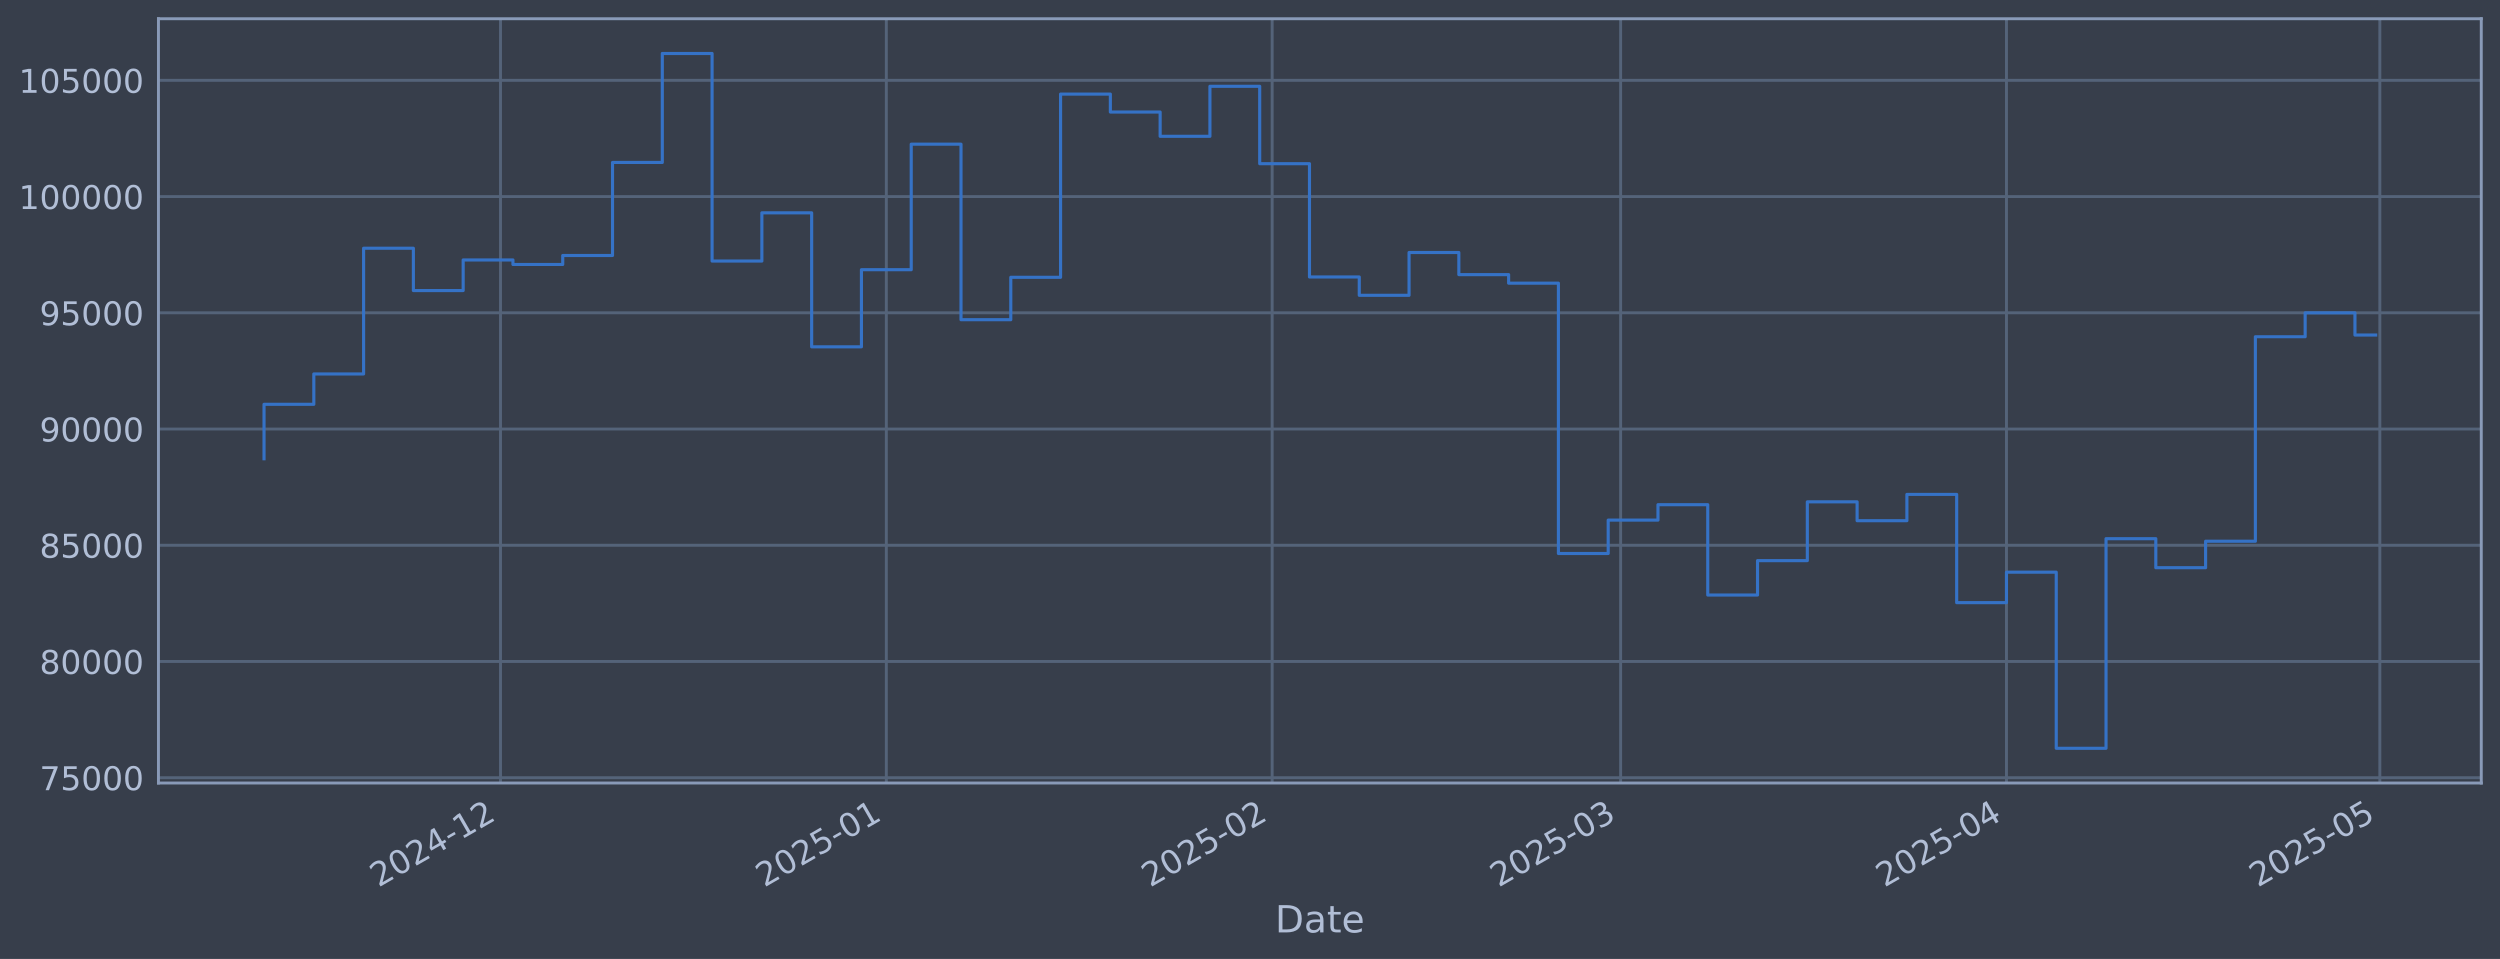
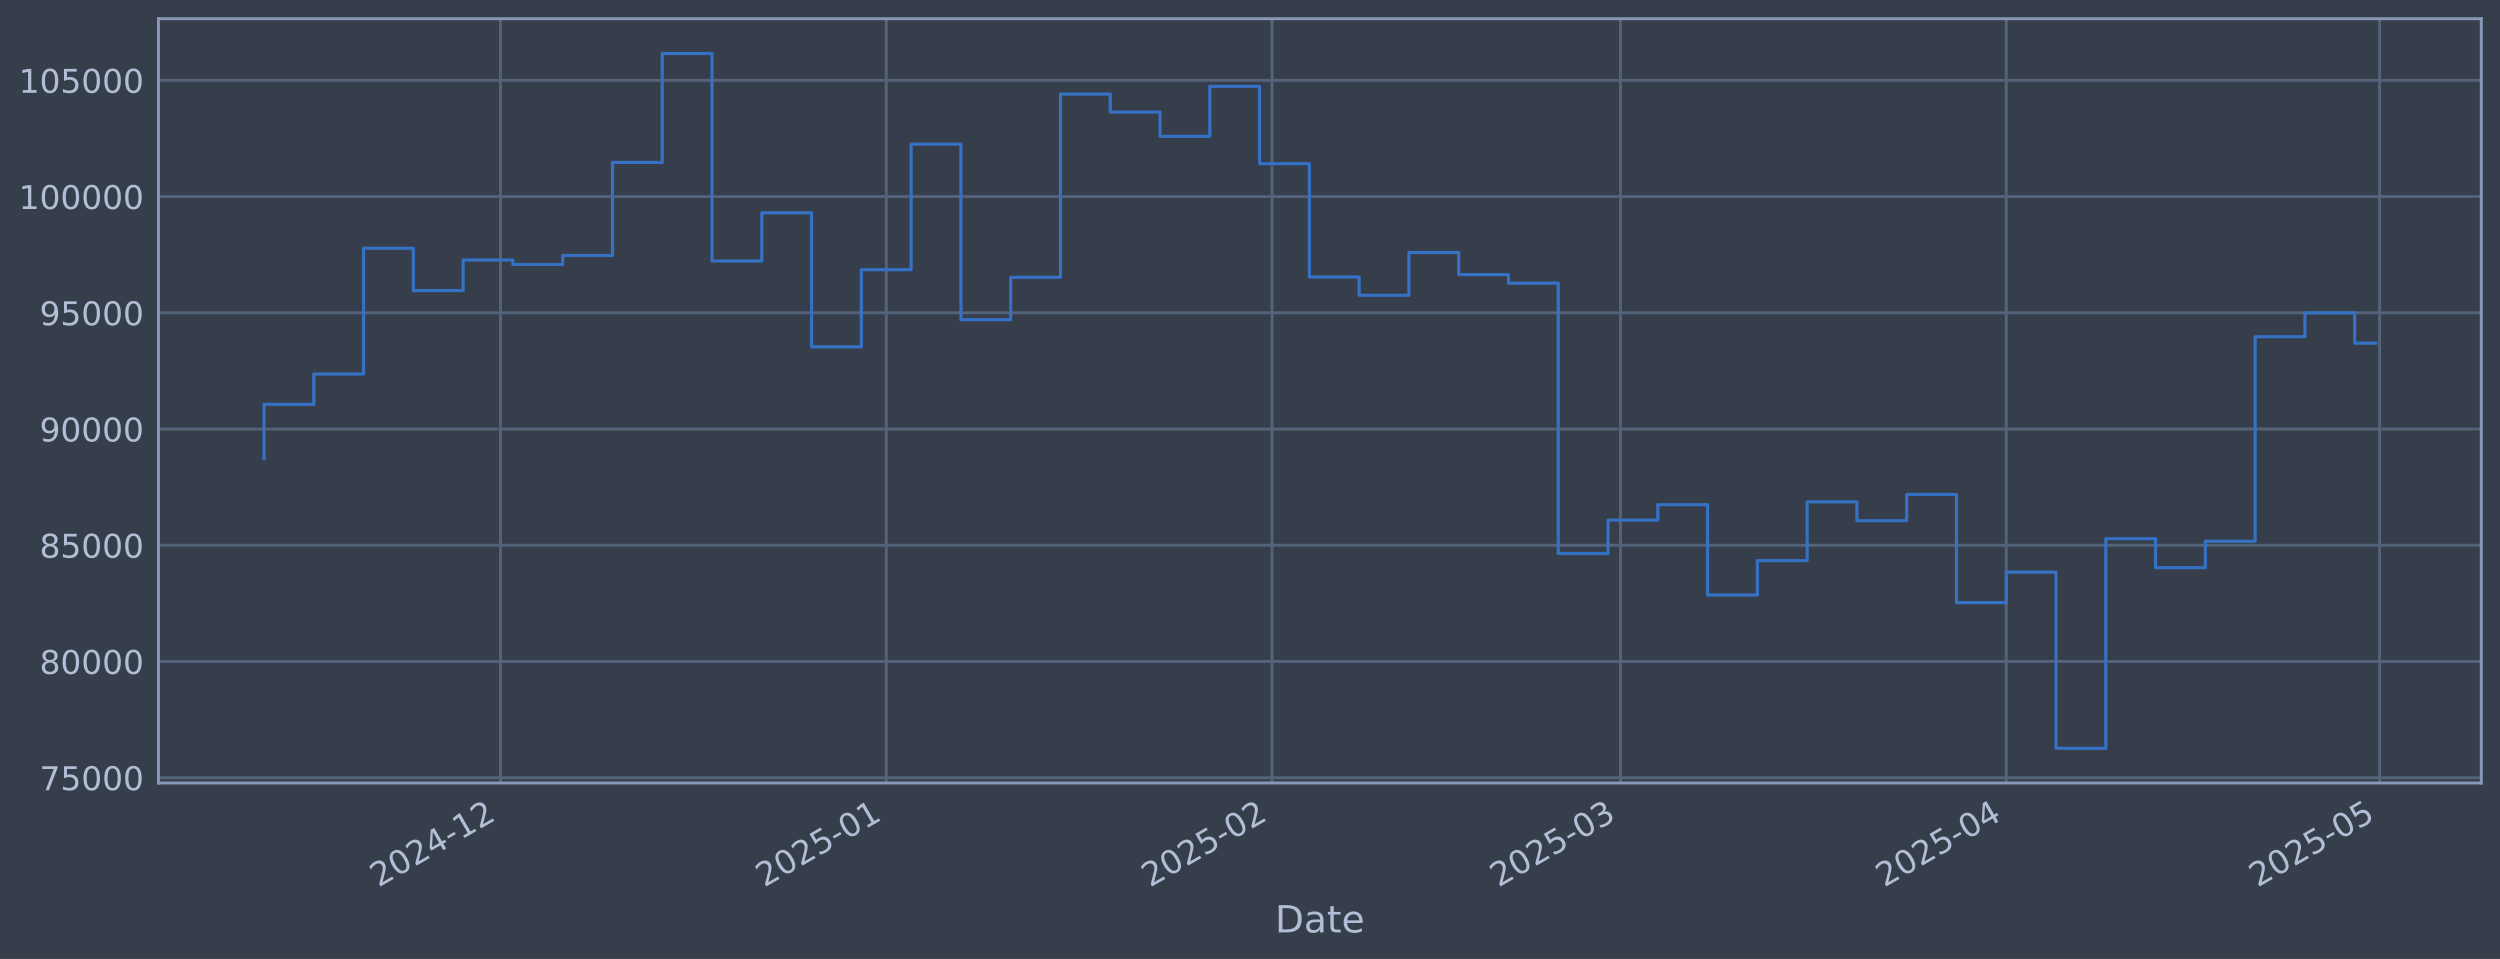
<svg xmlns="http://www.w3.org/2000/svg" xmlns:xlink="http://www.w3.org/1999/xlink" width="960.9pt" height="368.58pt" viewBox="0 0 960.9 368.58" version="1.1">
  <defs>
    <style type="text/css">*{stroke-linejoin: round; stroke-linecap: butt}</style>
  </defs>
  <g id="figure_1">
    <g id="patch_1">
      <path d="M 0 368.58  L 960.9 368.58  L 960.9 0  L 0 0  z " style="fill: #373e4b" />
    </g>
    <g id="axes_1">
      <g id="patch_2">
        <path d="M 60.901 300.96  L 953.701 300.96  L 953.701 7.2  L 60.901 7.2  z " style="fill: #373e4b" />
      </g>
      <g id="matplotlib.axis_1">
        <g id="xtick_1">
          <g id="line2d_1">
-             <path d="M 192.373 300.96  L 192.373 7.2  " clip-path="url(#p306ed69e00)" style="fill: none; stroke: #546379; stroke-width: 1.12; stroke-linecap: square" />
+             <path d="M 192.362 300.96  L 192.362 7.2  " clip-path="url(#pa148611458)" style="fill: none; stroke: #546379; stroke-width: 1.12; stroke-linecap: square" />
          </g>
          <g id="line2d_2" />
          <g id="text_1">
-             <g style="fill: #b1bed6" transform="translate(145.4697 341.1745) rotate(-30) scale(0.126 -0.126)">
+             <g style="fill: #b1bed6" transform="translate(145.4588 341.1745) rotate(-30) scale(0.126 -0.126)">
              <defs>
                <path id="DejaVuSans-32" d="M 1228 531  L 3431 531  L 3431 0  L 469 0  L 469 531  Q 828 903 1448 1529  Q 2069 2156 2228 2338  Q 2531 2678 2651 2914  Q 2772 3150 2772 3378  Q 2772 3750 2511 3984  Q 2250 4219 1831 4219  Q 1534 4219 1204 4116  Q 875 4013 500 3803  L 500 4441  Q 881 4594 1212 4672  Q 1544 4750 1819 4750  Q 2544 4750 2975 4387  Q 3406 4025 3406 3419  Q 3406 3131 3298 2873  Q 3191 2616 2906 2266  Q 2828 2175 2409 1742  Q 1991 1309 1228 531  z " transform="scale(0.015625)" />
                <path id="DejaVuSans-30" d="M 2034 4250  Q 1547 4250 1301 3770  Q 1056 3291 1056 2328  Q 1056 1369 1301 889  Q 1547 409 2034 409  Q 2525 409 2770 889  Q 3016 1369 3016 2328  Q 3016 3291 2770 3770  Q 2525 4250 2034 4250  z M 2034 4750  Q 2819 4750 3233 4129  Q 3647 3509 3647 2328  Q 3647 1150 3233 529  Q 2819 -91 2034 -91  Q 1250 -91 836 529  Q 422 1150 422 2328  Q 422 3509 836 4129  Q 1250 4750 2034 4750  z " transform="scale(0.015625)" />
                <path id="DejaVuSans-34" d="M 2419 4116  L 825 1625  L 2419 1625  L 2419 4116  z M 2253 4666  L 3047 4666  L 3047 1625  L 3713 1625  L 3713 1100  L 3047 1100  L 3047 0  L 2419 0  L 2419 1100  L 313 1100  L 313 1709  L 2253 4666  z " transform="scale(0.015625)" />
                <path id="DejaVuSans-2d" d="M 313 2009  L 1997 2009  L 1997 1497  L 313 1497  L 313 2009  z " transform="scale(0.015625)" />
                <path id="DejaVuSans-31" d="M 794 531  L 1825 531  L 1825 4091  L 703 3866  L 703 4441  L 1819 4666  L 2450 4666  L 2450 531  L 3481 531  L 3481 0  L 794 0  L 794 531  z " transform="scale(0.015625)" />
              </defs>
              <use xlink:href="#DejaVuSans-32" />
              <use xlink:href="#DejaVuSans-30" transform="translate(63.62305 0)" />
              <use xlink:href="#DejaVuSans-32" transform="translate(127.2461 0)" />
              <use xlink:href="#DejaVuSans-34" transform="translate(190.8691 0)" />
              <use xlink:href="#DejaVuSans-2d" transform="translate(254.4922 0)" />
              <use xlink:href="#DejaVuSans-31" transform="translate(290.5762 0)" />
              <use xlink:href="#DejaVuSans-32" transform="translate(354.1992 0)" />
            </g>
          </g>
        </g>
        <g id="xtick_2">
          <g id="line2d_3">
-             <path d="M 340.668 300.96  L 340.668 7.2  " clip-path="url(#p306ed69e00)" style="fill: none; stroke: #546379; stroke-width: 1.12; stroke-linecap: square" />
+             <path d="M 340.64 300.96  L 340.64 7.2  " clip-path="url(#pa148611458)" style="fill: none; stroke: #546379; stroke-width: 1.12; stroke-linecap: square" />
          </g>
          <g id="line2d_4" />
          <g id="text_2">
-             <g style="fill: #b1bed6" transform="translate(293.7649 341.1745) rotate(-30) scale(0.126 -0.126)">
+             <g style="fill: #b1bed6" transform="translate(293.7362 341.1745) rotate(-30) scale(0.126 -0.126)">
              <defs>
                <path id="DejaVuSans-35" d="M 691 4666  L 3169 4666  L 3169 4134  L 1269 4134  L 1269 2991  Q 1406 3038 1543 3061  Q 1681 3084 1819 3084  Q 2600 3084 3056 2656  Q 3513 2228 3513 1497  Q 3513 744 3044 326  Q 2575 -91 1722 -91  Q 1428 -91 1123 -41  Q 819 9 494 109  L 494 744  Q 775 591 1075 516  Q 1375 441 1709 441  Q 2250 441 2565 725  Q 2881 1009 2881 1497  Q 2881 1984 2565 2268  Q 2250 2553 1709 2553  Q 1456 2553 1204 2497  Q 953 2441 691 2322  L 691 4666  z " transform="scale(0.015625)" />
              </defs>
              <use xlink:href="#DejaVuSans-32" />
              <use xlink:href="#DejaVuSans-30" transform="translate(63.62305 0)" />
              <use xlink:href="#DejaVuSans-32" transform="translate(127.2461 0)" />
              <use xlink:href="#DejaVuSans-35" transform="translate(190.8691 0)" />
              <use xlink:href="#DejaVuSans-2d" transform="translate(254.4922 0)" />
              <use xlink:href="#DejaVuSans-30" transform="translate(290.5762 0)" />
              <use xlink:href="#DejaVuSans-31" transform="translate(354.1992 0)" />
            </g>
          </g>
        </g>
        <g id="xtick_3">
          <g id="line2d_5">
-             <path d="M 488.963 300.96  L 488.963 7.2  " clip-path="url(#p306ed69e00)" style="fill: none; stroke: #546379; stroke-width: 1.12; stroke-linecap: square" />
+             <path d="M 488.917 300.96  L 488.917 7.2  " clip-path="url(#pa148611458)" style="fill: none; stroke: #546379; stroke-width: 1.12; stroke-linecap: square" />
          </g>
          <g id="line2d_6" />
          <g id="text_3">
-             <g style="fill: #b1bed6" transform="translate(442.0601 341.1745) rotate(-30) scale(0.126 -0.126)">
+             <g style="fill: #b1bed6" transform="translate(442.0137 341.1745) rotate(-30) scale(0.126 -0.126)">
              <use xlink:href="#DejaVuSans-32" />
              <use xlink:href="#DejaVuSans-30" transform="translate(63.62305 0)" />
              <use xlink:href="#DejaVuSans-32" transform="translate(127.2461 0)" />
              <use xlink:href="#DejaVuSans-35" transform="translate(190.8691 0)" />
              <use xlink:href="#DejaVuSans-2d" transform="translate(254.4922 0)" />
              <use xlink:href="#DejaVuSans-30" transform="translate(290.5762 0)" />
              <use xlink:href="#DejaVuSans-32" transform="translate(354.1992 0)" />
            </g>
          </g>
        </g>
        <g id="xtick_4">
          <g id="line2d_7">
-             <path d="M 622.907 300.96  L 622.907 7.2  " clip-path="url(#p306ed69e00)" style="fill: none; stroke: #546379; stroke-width: 1.12; stroke-linecap: square" />
+             <path d="M 622.845 300.96  L 622.845 7.2  " clip-path="url(#pa148611458)" style="fill: none; stroke: #546379; stroke-width: 1.12; stroke-linecap: square" />
          </g>
          <g id="line2d_8" />
          <g id="text_4">
-             <g style="fill: #b1bed6" transform="translate(576.0041 341.1745) rotate(-30) scale(0.126 -0.126)">
+             <g style="fill: #b1bed6" transform="translate(575.9417 341.1745) rotate(-30) scale(0.126 -0.126)">
              <defs>
                <path id="DejaVuSans-33" d="M 2597 2516  Q 3050 2419 3304 2112  Q 3559 1806 3559 1356  Q 3559 666 3084 287  Q 2609 -91 1734 -91  Q 1441 -91 1130 -33  Q 819 25 488 141  L 488 750  Q 750 597 1062 519  Q 1375 441 1716 441  Q 2309 441 2620 675  Q 2931 909 2931 1356  Q 2931 1769 2642 2001  Q 2353 2234 1838 2234  L 1294 2234  L 1294 2753  L 1863 2753  Q 2328 2753 2575 2939  Q 2822 3125 2822 3475  Q 2822 3834 2567 4026  Q 2313 4219 1838 4219  Q 1578 4219 1281 4162  Q 984 4106 628 3988  L 628 4550  Q 988 4650 1302 4700  Q 1616 4750 1894 4750  Q 2613 4750 3031 4423  Q 3450 4097 3450 3541  Q 3450 3153 3228 2886  Q 3006 2619 2597 2516  z " transform="scale(0.015625)" />
              </defs>
              <use xlink:href="#DejaVuSans-32" />
              <use xlink:href="#DejaVuSans-30" transform="translate(63.62305 0)" />
              <use xlink:href="#DejaVuSans-32" transform="translate(127.2461 0)" />
              <use xlink:href="#DejaVuSans-35" transform="translate(190.8691 0)" />
              <use xlink:href="#DejaVuSans-2d" transform="translate(254.4922 0)" />
              <use xlink:href="#DejaVuSans-30" transform="translate(290.5762 0)" />
              <use xlink:href="#DejaVuSans-33" transform="translate(354.1992 0)" />
            </g>
          </g>
        </g>
        <g id="xtick_5">
          <g id="line2d_9">
-             <path d="M 771.203 300.96  L 771.203 7.2  " clip-path="url(#p306ed69e00)" style="fill: none; stroke: #546379; stroke-width: 1.12; stroke-linecap: square" />
+             <path d="M 771.122 300.96  L 771.122 7.2  " clip-path="url(#pa148611458)" style="fill: none; stroke: #546379; stroke-width: 1.12; stroke-linecap: square" />
          </g>
          <g id="line2d_10" />
          <g id="text_5">
-             <g style="fill: #b1bed6" transform="translate(724.2993 341.1745) rotate(-30) scale(0.126 -0.126)">
+             <g style="fill: #b1bed6" transform="translate(724.2192 341.1745) rotate(-30) scale(0.126 -0.126)">
              <use xlink:href="#DejaVuSans-32" />
              <use xlink:href="#DejaVuSans-30" transform="translate(63.62305 0)" />
              <use xlink:href="#DejaVuSans-32" transform="translate(127.2461 0)" />
              <use xlink:href="#DejaVuSans-35" transform="translate(190.8691 0)" />
              <use xlink:href="#DejaVuSans-2d" transform="translate(254.4922 0)" />
              <use xlink:href="#DejaVuSans-30" transform="translate(290.5762 0)" />
              <use xlink:href="#DejaVuSans-34" transform="translate(354.1992 0)" />
            </g>
          </g>
        </g>
        <g id="xtick_6">
          <g id="line2d_11">
-             <path d="M 914.714 300.96  L 914.714 7.2  " clip-path="url(#p306ed69e00)" style="fill: none; stroke: #546379; stroke-width: 1.12; stroke-linecap: square" />
+             <path d="M 914.617 300.96  L 914.617 7.2  " clip-path="url(#pa148611458)" style="fill: none; stroke: #546379; stroke-width: 1.12; stroke-linecap: square" />
          </g>
          <g id="line2d_12" />
          <g id="text_6">
-             <g style="fill: #b1bed6" transform="translate(867.8108 341.1745) rotate(-30) scale(0.126 -0.126)">
+             <g style="fill: #b1bed6" transform="translate(867.7135 341.1745) rotate(-30) scale(0.126 -0.126)">
              <use xlink:href="#DejaVuSans-32" />
              <use xlink:href="#DejaVuSans-30" transform="translate(63.62305 0)" />
              <use xlink:href="#DejaVuSans-32" transform="translate(127.2461 0)" />
              <use xlink:href="#DejaVuSans-35" transform="translate(190.8691 0)" />
              <use xlink:href="#DejaVuSans-2d" transform="translate(254.4922 0)" />
              <use xlink:href="#DejaVuSans-30" transform="translate(290.5762 0)" />
              <use xlink:href="#DejaVuSans-35" transform="translate(354.1992 0)" />
            </g>
          </g>
        </g>
        <g id="text_7">
          <g style="fill: #b1bed6" transform="translate(490.0914 358.3856) scale(0.144 -0.144)">
            <defs>
              <path id="DejaVuSans-44" d="M 1259 4147  L 1259 519  L 2022 519  Q 2988 519 3436 956  Q 3884 1394 3884 2338  Q 3884 3275 3436 3711  Q 2988 4147 2022 4147  L 1259 4147  z M 628 4666  L 1925 4666  Q 3281 4666 3915 4102  Q 4550 3538 4550 2338  Q 4550 1131 3912 565  Q 3275 0 1925 0  L 628 0  L 628 4666  z " transform="scale(0.015625)" />
              <path id="DejaVuSans-61" d="M 2194 1759  Q 1497 1759 1228 1600  Q 959 1441 959 1056  Q 959 750 1161 570  Q 1363 391 1709 391  Q 2188 391 2477 730  Q 2766 1069 2766 1631  L 2766 1759  L 2194 1759  z M 3341 1997  L 3341 0  L 2766 0  L 2766 531  Q 2569 213 2275 61  Q 1981 -91 1556 -91  Q 1019 -91 701 211  Q 384 513 384 1019  Q 384 1609 779 1909  Q 1175 2209 1959 2209  L 2766 2209  L 2766 2266  Q 2766 2663 2505 2880  Q 2244 3097 1772 3097  Q 1472 3097 1187 3025  Q 903 2953 641 2809  L 641 3341  Q 956 3463 1253 3523  Q 1550 3584 1831 3584  Q 2591 3584 2966 3190  Q 3341 2797 3341 1997  z " transform="scale(0.015625)" />
              <path id="DejaVuSans-74" d="M 1172 4494  L 1172 3500  L 2356 3500  L 2356 3053  L 1172 3053  L 1172 1153  Q 1172 725 1289 603  Q 1406 481 1766 481  L 2356 481  L 2356 0  L 1766 0  Q 1100 0 847 248  Q 594 497 594 1153  L 594 3053  L 172 3053  L 172 3500  L 594 3500  L 594 4494  L 1172 4494  z " transform="scale(0.015625)" />
              <path id="DejaVuSans-65" d="M 3597 1894  L 3597 1613  L 953 1613  Q 991 1019 1311 708  Q 1631 397 2203 397  Q 2534 397 2845 478  Q 3156 559 3463 722  L 3463 178  Q 3153 47 2828 -22  Q 2503 -91 2169 -91  Q 1331 -91 842 396  Q 353 884 353 1716  Q 353 2575 817 3079  Q 1281 3584 2069 3584  Q 2775 3584 3186 3129  Q 3597 2675 3597 1894  z M 3022 2063  Q 3016 2534 2758 2815  Q 2500 3097 2075 3097  Q 1594 3097 1305 2825  Q 1016 2553 972 2059  L 3022 2063  z " transform="scale(0.015625)" />
            </defs>
            <use xlink:href="#DejaVuSans-44" />
            <use xlink:href="#DejaVuSans-61" transform="translate(77.00195 0)" />
            <use xlink:href="#DejaVuSans-74" transform="translate(138.2812 0)" />
            <use xlink:href="#DejaVuSans-65" transform="translate(177.4902 0)" />
          </g>
        </g>
      </g>
      <g id="matplotlib.axis_2">
        <g id="ytick_1">
          <g id="line2d_13">
-             <path d="M 60.901 298.924  L 953.701 298.924  " clip-path="url(#p306ed69e00)" style="fill: none; stroke: #546379; stroke-width: 1.12; stroke-linecap: square" />
+             <path d="M 60.901 298.924  L 953.701 298.924  " clip-path="url(#pa148611458)" style="fill: none; stroke: #546379; stroke-width: 1.12; stroke-linecap: square" />
          </g>
          <g id="line2d_14" />
          <g id="text_8">
            <g style="fill: #b1bed6" transform="translate(15.21675 303.7108) scale(0.126 -0.126)">
              <defs>
                <path id="DejaVuSans-37" d="M 525 4666  L 3525 4666  L 3525 4397  L 1831 0  L 1172 0  L 2766 4134  L 525 4134  L 525 4666  z " transform="scale(0.015625)" />
              </defs>
              <use xlink:href="#DejaVuSans-37" />
              <use xlink:href="#DejaVuSans-35" transform="translate(63.62305 0)" />
              <use xlink:href="#DejaVuSans-30" transform="translate(127.2461 0)" />
              <use xlink:href="#DejaVuSans-30" transform="translate(190.8691 0)" />
              <use xlink:href="#DejaVuSans-30" transform="translate(254.4922 0)" />
            </g>
          </g>
        </g>
        <g id="ytick_2">
          <g id="line2d_15">
-             <path d="M 60.901 254.25  L 953.701 254.25  " clip-path="url(#p306ed69e00)" style="fill: none; stroke: #546379; stroke-width: 1.12; stroke-linecap: square" />
+             <path d="M 60.901 254.25  L 953.701 254.25  " clip-path="url(#pa148611458)" style="fill: none; stroke: #546379; stroke-width: 1.12; stroke-linecap: square" />
          </g>
          <g id="line2d_16" />
          <g id="text_9">
            <g style="fill: #b1bed6" transform="translate(15.21675 259.037) scale(0.126 -0.126)">
              <defs>
                <path id="DejaVuSans-38" d="M 2034 2216  Q 1584 2216 1326 1975  Q 1069 1734 1069 1313  Q 1069 891 1326 650  Q 1584 409 2034 409  Q 2484 409 2743 651  Q 3003 894 3003 1313  Q 3003 1734 2745 1975  Q 2488 2216 2034 2216  z M 1403 2484  Q 997 2584 770 2862  Q 544 3141 544 3541  Q 544 4100 942 4425  Q 1341 4750 2034 4750  Q 2731 4750 3128 4425  Q 3525 4100 3525 3541  Q 3525 3141 3298 2862  Q 3072 2584 2669 2484  Q 3125 2378 3379 2068  Q 3634 1759 3634 1313  Q 3634 634 3220 271  Q 2806 -91 2034 -91  Q 1263 -91 848 271  Q 434 634 434 1313  Q 434 1759 690 2068  Q 947 2378 1403 2484  z M 1172 3481  Q 1172 3119 1398 2916  Q 1625 2713 2034 2713  Q 2441 2713 2670 2916  Q 2900 3119 2900 3481  Q 2900 3844 2670 4047  Q 2441 4250 2034 4250  Q 1625 4250 1398 4047  Q 1172 3844 1172 3481  z " transform="scale(0.015625)" />
              </defs>
              <use xlink:href="#DejaVuSans-38" />
              <use xlink:href="#DejaVuSans-30" transform="translate(63.62305 0)" />
              <use xlink:href="#DejaVuSans-30" transform="translate(127.2461 0)" />
              <use xlink:href="#DejaVuSans-30" transform="translate(190.8691 0)" />
              <use xlink:href="#DejaVuSans-30" transform="translate(254.4922 0)" />
            </g>
          </g>
        </g>
        <g id="ytick_3">
          <g id="line2d_17">
-             <path d="M 60.901 209.576  L 953.701 209.576  " clip-path="url(#p306ed69e00)" style="fill: none; stroke: #546379; stroke-width: 1.12; stroke-linecap: square" />
+             <path d="M 60.901 209.576  L 953.701 209.576  " clip-path="url(#pa148611458)" style="fill: none; stroke: #546379; stroke-width: 1.12; stroke-linecap: square" />
          </g>
          <g id="line2d_18" />
          <g id="text_10">
            <g style="fill: #b1bed6" transform="translate(15.21675 214.3633) scale(0.126 -0.126)">
              <use xlink:href="#DejaVuSans-38" />
              <use xlink:href="#DejaVuSans-35" transform="translate(63.62305 0)" />
              <use xlink:href="#DejaVuSans-30" transform="translate(127.2461 0)" />
              <use xlink:href="#DejaVuSans-30" transform="translate(190.8691 0)" />
              <use xlink:href="#DejaVuSans-30" transform="translate(254.4922 0)" />
            </g>
          </g>
        </g>
        <g id="ytick_4">
          <g id="line2d_19">
-             <path d="M 60.901 164.903  L 953.701 164.903  " clip-path="url(#p306ed69e00)" style="fill: none; stroke: #546379; stroke-width: 1.12; stroke-linecap: square" />
+             <path d="M 60.901 164.903  L 953.701 164.903  " clip-path="url(#pa148611458)" style="fill: none; stroke: #546379; stroke-width: 1.12; stroke-linecap: square" />
          </g>
          <g id="line2d_20" />
          <g id="text_11">
            <g style="fill: #b1bed6" transform="translate(15.21675 169.6896) scale(0.126 -0.126)">
              <defs>
                <path id="DejaVuSans-39" d="M 703 97  L 703 672  Q 941 559 1184 500  Q 1428 441 1663 441  Q 2288 441 2617 861  Q 2947 1281 2994 2138  Q 2813 1869 2534 1725  Q 2256 1581 1919 1581  Q 1219 1581 811 2004  Q 403 2428 403 3163  Q 403 3881 828 4315  Q 1253 4750 1959 4750  Q 2769 4750 3195 4129  Q 3622 3509 3622 2328  Q 3622 1225 3098 567  Q 2575 -91 1691 -91  Q 1453 -91 1209 -44  Q 966 3 703 97  z M 1959 2075  Q 2384 2075 2632 2365  Q 2881 2656 2881 3163  Q 2881 3666 2632 3958  Q 2384 4250 1959 4250  Q 1534 4250 1286 3958  Q 1038 3666 1038 3163  Q 1038 2656 1286 2365  Q 1534 2075 1959 2075  z " transform="scale(0.015625)" />
              </defs>
              <use xlink:href="#DejaVuSans-39" />
              <use xlink:href="#DejaVuSans-30" transform="translate(63.62305 0)" />
              <use xlink:href="#DejaVuSans-30" transform="translate(127.2461 0)" />
              <use xlink:href="#DejaVuSans-30" transform="translate(190.8691 0)" />
              <use xlink:href="#DejaVuSans-30" transform="translate(254.4922 0)" />
            </g>
          </g>
        </g>
        <g id="ytick_5">
          <g id="line2d_21">
-             <path d="M 60.901 120.229  L 953.701 120.229  " clip-path="url(#p306ed69e00)" style="fill: none; stroke: #546379; stroke-width: 1.12; stroke-linecap: square" />
+             <path d="M 60.901 120.229  L 953.701 120.229  " clip-path="url(#pa148611458)" style="fill: none; stroke: #546379; stroke-width: 1.12; stroke-linecap: square" />
          </g>
          <g id="line2d_22" />
          <g id="text_12">
            <g style="fill: #b1bed6" transform="translate(15.21675 125.0159) scale(0.126 -0.126)">
              <use xlink:href="#DejaVuSans-39" />
              <use xlink:href="#DejaVuSans-35" transform="translate(63.62305 0)" />
              <use xlink:href="#DejaVuSans-30" transform="translate(127.2461 0)" />
              <use xlink:href="#DejaVuSans-30" transform="translate(190.8691 0)" />
              <use xlink:href="#DejaVuSans-30" transform="translate(254.4922 0)" />
            </g>
          </g>
        </g>
        <g id="ytick_6">
          <g id="line2d_23">
-             <path d="M 60.901 75.555  L 953.701 75.555  " clip-path="url(#p306ed69e00)" style="fill: none; stroke: #546379; stroke-width: 1.12; stroke-linecap: square" />
+             <path d="M 60.901 75.555  L 953.701 75.555  " clip-path="url(#pa148611458)" style="fill: none; stroke: #546379; stroke-width: 1.12; stroke-linecap: square" />
          </g>
          <g id="line2d_24" />
          <g id="text_13">
            <g style="fill: #b1bed6" transform="translate(7.2 80.34213) scale(0.126 -0.126)">
              <use xlink:href="#DejaVuSans-31" />
              <use xlink:href="#DejaVuSans-30" transform="translate(63.62305 0)" />
              <use xlink:href="#DejaVuSans-30" transform="translate(127.2461 0)" />
              <use xlink:href="#DejaVuSans-30" transform="translate(190.8691 0)" />
              <use xlink:href="#DejaVuSans-30" transform="translate(254.4922 0)" />
              <use xlink:href="#DejaVuSans-30" transform="translate(318.1152 0)" />
            </g>
          </g>
        </g>
        <g id="ytick_7">
          <g id="line2d_25">
-             <path d="M 60.901 30.881  L 953.701 30.881  " clip-path="url(#p306ed69e00)" style="fill: none; stroke: #546379; stroke-width: 1.12; stroke-linecap: square" />
+             <path d="M 60.901 30.881  L 953.701 30.881  " clip-path="url(#pa148611458)" style="fill: none; stroke: #546379; stroke-width: 1.12; stroke-linecap: square" />
          </g>
          <g id="line2d_26" />
          <g id="text_14">
            <g style="fill: #b1bed6" transform="translate(7.2 35.6684) scale(0.126 -0.126)">
              <use xlink:href="#DejaVuSans-31" />
              <use xlink:href="#DejaVuSans-30" transform="translate(63.62305 0)" />
              <use xlink:href="#DejaVuSans-35" transform="translate(127.2461 0)" />
              <use xlink:href="#DejaVuSans-30" transform="translate(190.8691 0)" />
              <use xlink:href="#DejaVuSans-30" transform="translate(254.4922 0)" />
              <use xlink:href="#DejaVuSans-30" transform="translate(318.1152 0)" />
            </g>
          </g>
        </g>
      </g>
      <g id="line2d_27">
-         <path d="M 101.482 176.341  L 101.482 155.403  L 120.617 155.403  L 120.617 143.732  L 139.752 143.732  L 139.752 95.418  L 158.887 95.418  L 158.887 111.678  L 178.022 111.678  L 178.022 99.915  L 197.157 99.915  L 197.157 101.649  L 216.292 101.649  L 216.292 98.2  L 235.426 98.2  L 235.426 62.443  L 254.561 62.443  L 254.561 20.553  L 273.696 20.553  L 273.696 100.335  L 292.831 100.335  L 292.831 81.808  L 311.966 81.808  L 311.966 133.306  L 331.101 133.306  L 331.101 103.667  L 350.236 103.667  L 350.236 55.422  L 369.37 55.422  L 369.37 122.885  L 388.505 122.885  L 388.505 106.584  L 407.64 106.584  L 407.64 36.163  L 426.775 36.163  L 426.775 43.059  L 445.91 43.059  L 445.91 52.391  L 465.045 52.391  L 465.045 33.169  L 484.18 33.169  L 484.18 62.915  L 503.314 62.915  L 503.314 106.463  L 522.449 106.463  L 522.449 113.51  L 541.584 113.51  L 541.584 97.056  L 560.719 97.056  L 560.719 105.551  L 579.854 105.551  L 579.854 108.839  L 598.989 108.839  L 598.989 212.74  L 618.124 212.74  L 618.124 199.911  L 637.259 199.911  L 637.259 193.981  L 656.393 193.981  L 656.393 228.703  L 675.528 228.703  L 675.528 215.477  L 694.663 215.477  L 694.663 192.89  L 713.798 192.89  L 713.798 200.132  L 732.933 200.132  L 732.933 190.029  L 752.068 190.029  L 752.068 231.635  L 771.203 231.635  L 771.203 219.923  L 790.337 219.923  L 790.337 287.607  L 809.472 287.607  L 809.472 207.045  L 828.607 207.045  L 828.607 218.211  L 847.742 218.211  L 847.742 208.034  L 866.877 208.034  L 866.877 129.425  L 886.012 129.425  L 886.012 120.245  L 905.147 120.245  L 905.147 128.773  L 913.119 128.773  " clip-path="url(#p306ed69e00)" style="fill: none; stroke: #3572c6; stroke-width: 1.2; stroke-linecap: square" />
+         <path d="M 101.482 176.341  L 101.482 155.403  L 120.615 155.403  L 120.615 143.732  L 139.747 143.732  L 139.747 95.418  L 158.88 95.418  L 158.88 111.678  L 178.013 111.678  L 178.013 99.915  L 197.145 99.915  L 197.145 101.649  L 216.278 101.649  L 216.278 98.2  L 235.41 98.2  L 235.41 62.443  L 254.543 62.443  L 254.543 20.553  L 273.676 20.553  L 273.676 100.335  L 292.808 100.335  L 292.808 81.808  L 311.941 81.808  L 311.941 133.306  L 331.073 133.306  L 331.073 103.667  L 350.206 103.667  L 350.206 55.422  L 369.338 55.422  L 369.338 122.885  L 388.471 122.885  L 388.471 106.584  L 407.604 106.584  L 407.604 36.163  L 426.736 36.163  L 426.736 43.059  L 445.869 43.059  L 445.869 52.391  L 465.001 52.391  L 465.001 33.169  L 484.134 33.169  L 484.134 62.915  L 503.266 62.915  L 503.266 106.463  L 522.399 106.463  L 522.399 113.51  L 541.532 113.51  L 541.532 97.056  L 560.664 97.056  L 560.664 105.551  L 579.797 105.551  L 579.797 108.839  L 598.929 108.839  L 598.929 212.74  L 618.062 212.74  L 618.062 199.911  L 637.194 199.911  L 637.194 193.981  L 656.327 193.981  L 656.327 228.703  L 675.46 228.703  L 675.46 215.477  L 694.592 215.477  L 694.592 192.89  L 713.725 192.89  L 713.725 200.132  L 732.857 200.132  L 732.857 190.029  L 751.99 190.029  L 751.99 231.635  L 771.122 231.635  L 771.122 219.923  L 790.255 219.923  L 790.255 287.607  L 809.388 287.607  L 809.388 207.045  L 828.52 207.045  L 828.52 218.211  L 847.653 218.211  L 847.653 208.034  L 866.785 208.034  L 866.785 129.425  L 885.918 129.425  L 885.918 120.245  L 905.051 120.245  L 905.051 131.902  L 913.119 131.902  " clip-path="url(#pa148611458)" style="fill: none; stroke: #3572c6; stroke-width: 1.2; stroke-linecap: square" />
      </g>
      <g id="patch_3">
        <path d="M 60.901 300.96  L 60.901 7.2  " style="fill: none; stroke: #899ab8; stroke-width: 1.12; stroke-linejoin: miter; stroke-linecap: square" />
      </g>
      <g id="patch_4">
        <path d="M 953.701 300.96  L 953.701 7.2  " style="fill: none; stroke: #899ab8; stroke-width: 1.12; stroke-linejoin: miter; stroke-linecap: square" />
      </g>
      <g id="patch_5">
        <path d="M 60.901 300.96  L 953.701 300.96  " style="fill: none; stroke: #899ab8; stroke-width: 1.12; stroke-linejoin: miter; stroke-linecap: square" />
      </g>
      <g id="patch_6">
        <path d="M 60.901 7.2  L 953.701 7.2  " style="fill: none; stroke: #899ab8; stroke-width: 1.12; stroke-linejoin: miter; stroke-linecap: square" />
      </g>
    </g>
  </g>
  <defs>
-     <clipPath id="p306ed69e00">
+     <clipPath id="pa148611458">
      <rect x="60.901" y="7.2" width="892.8" height="293.76" />
    </clipPath>
  </defs>
</svg>
